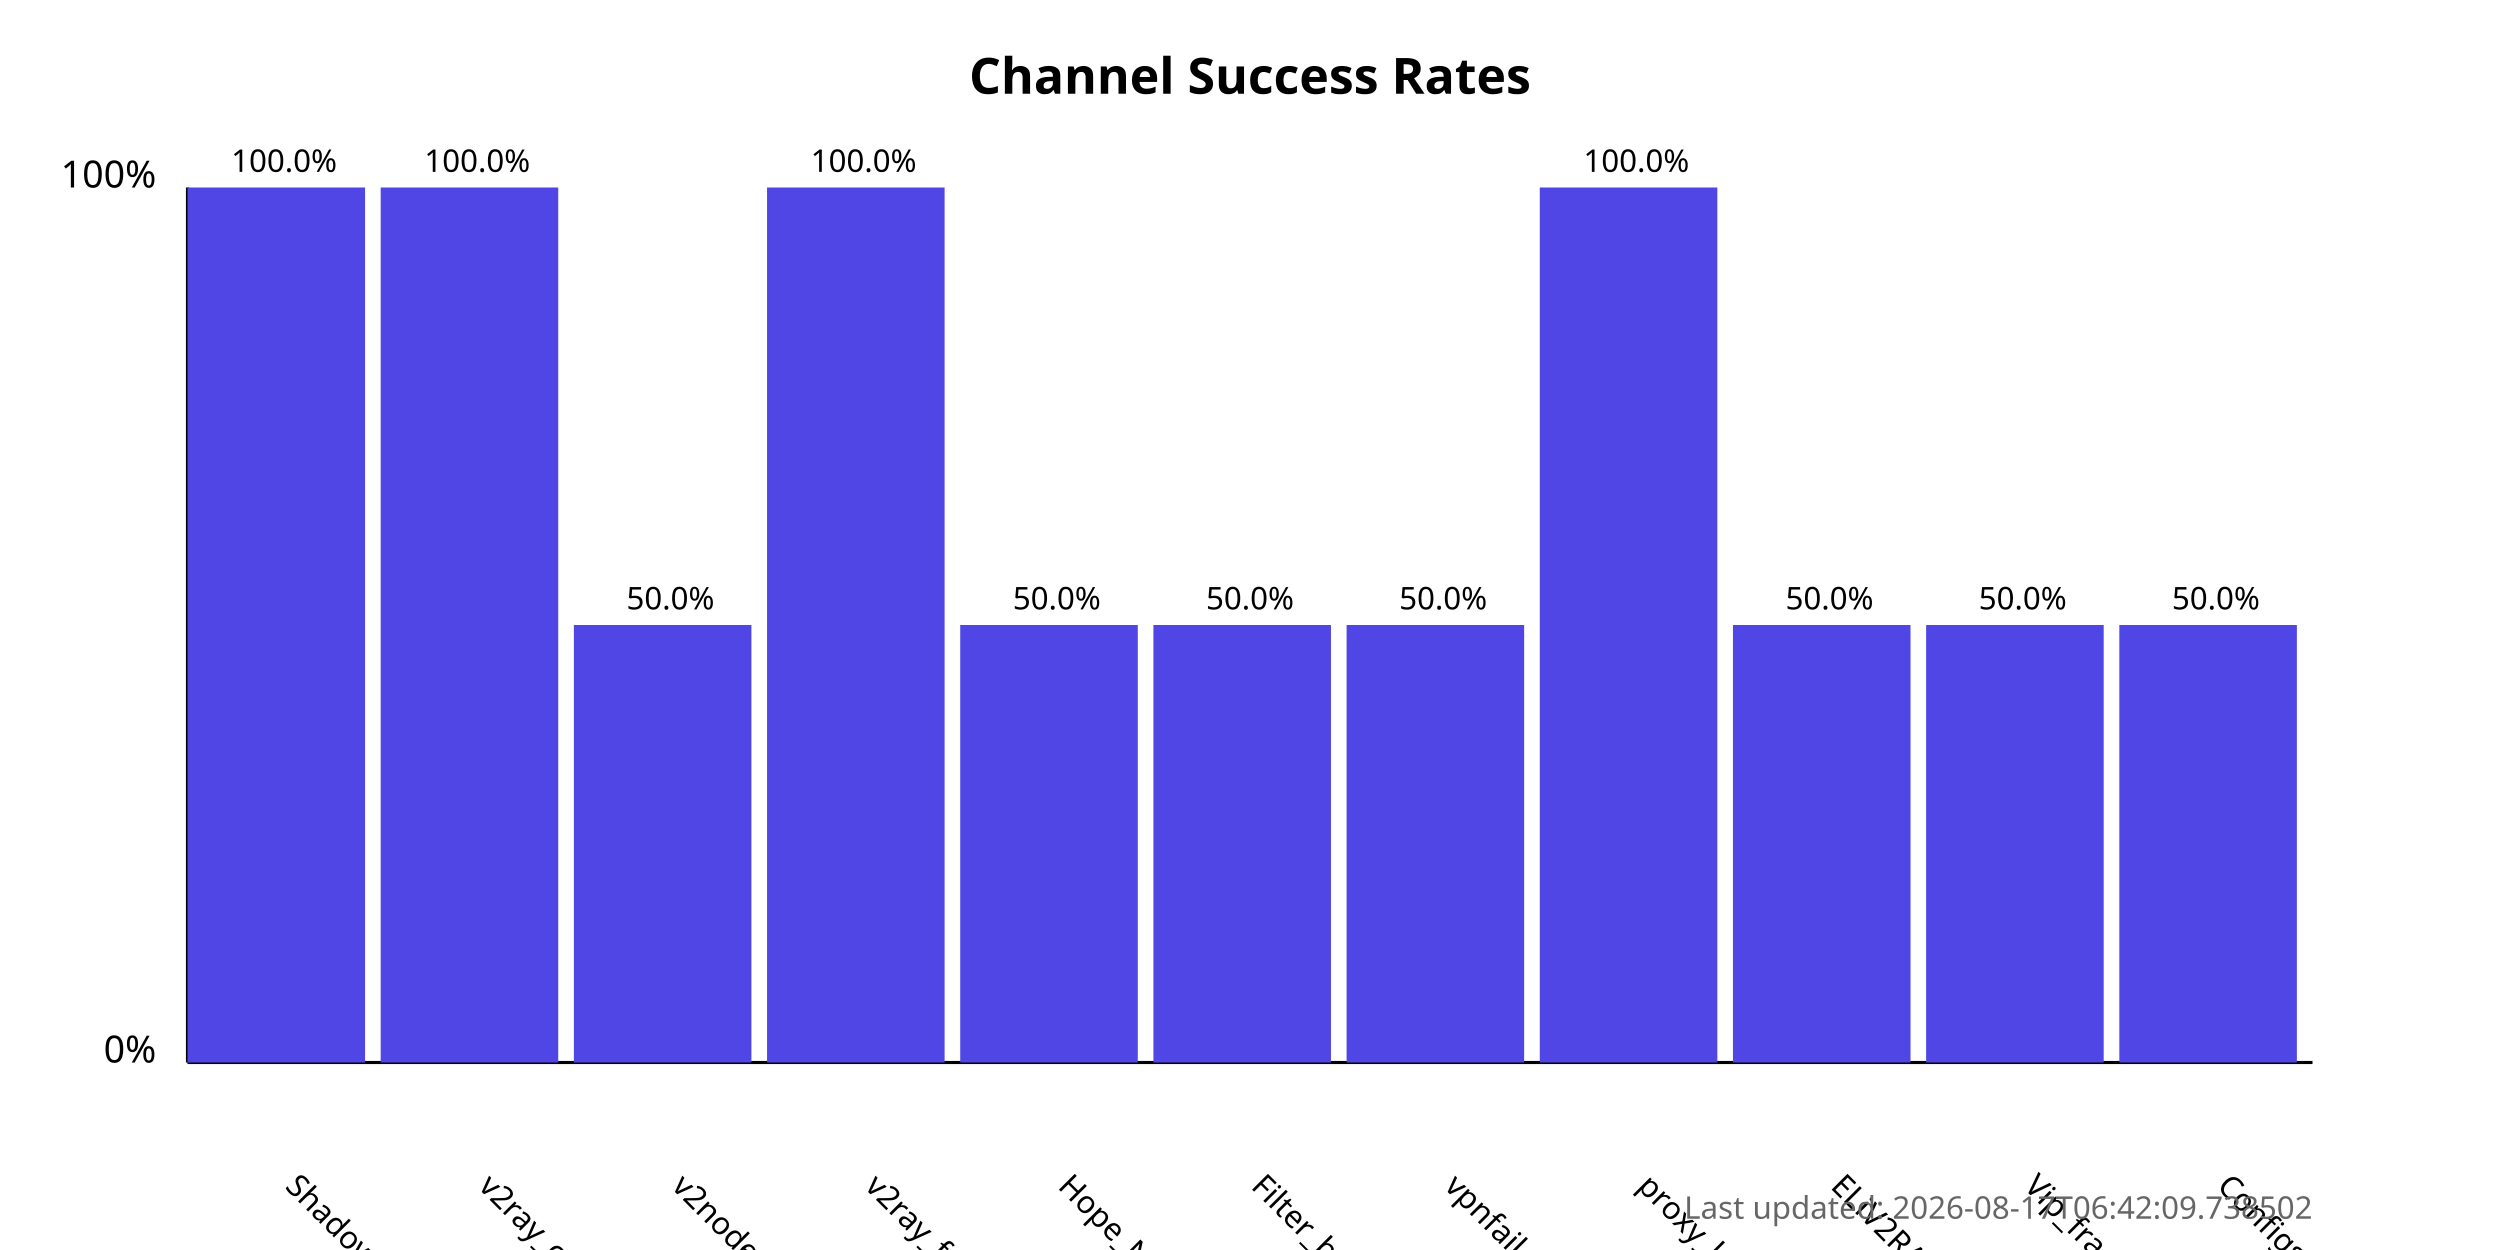
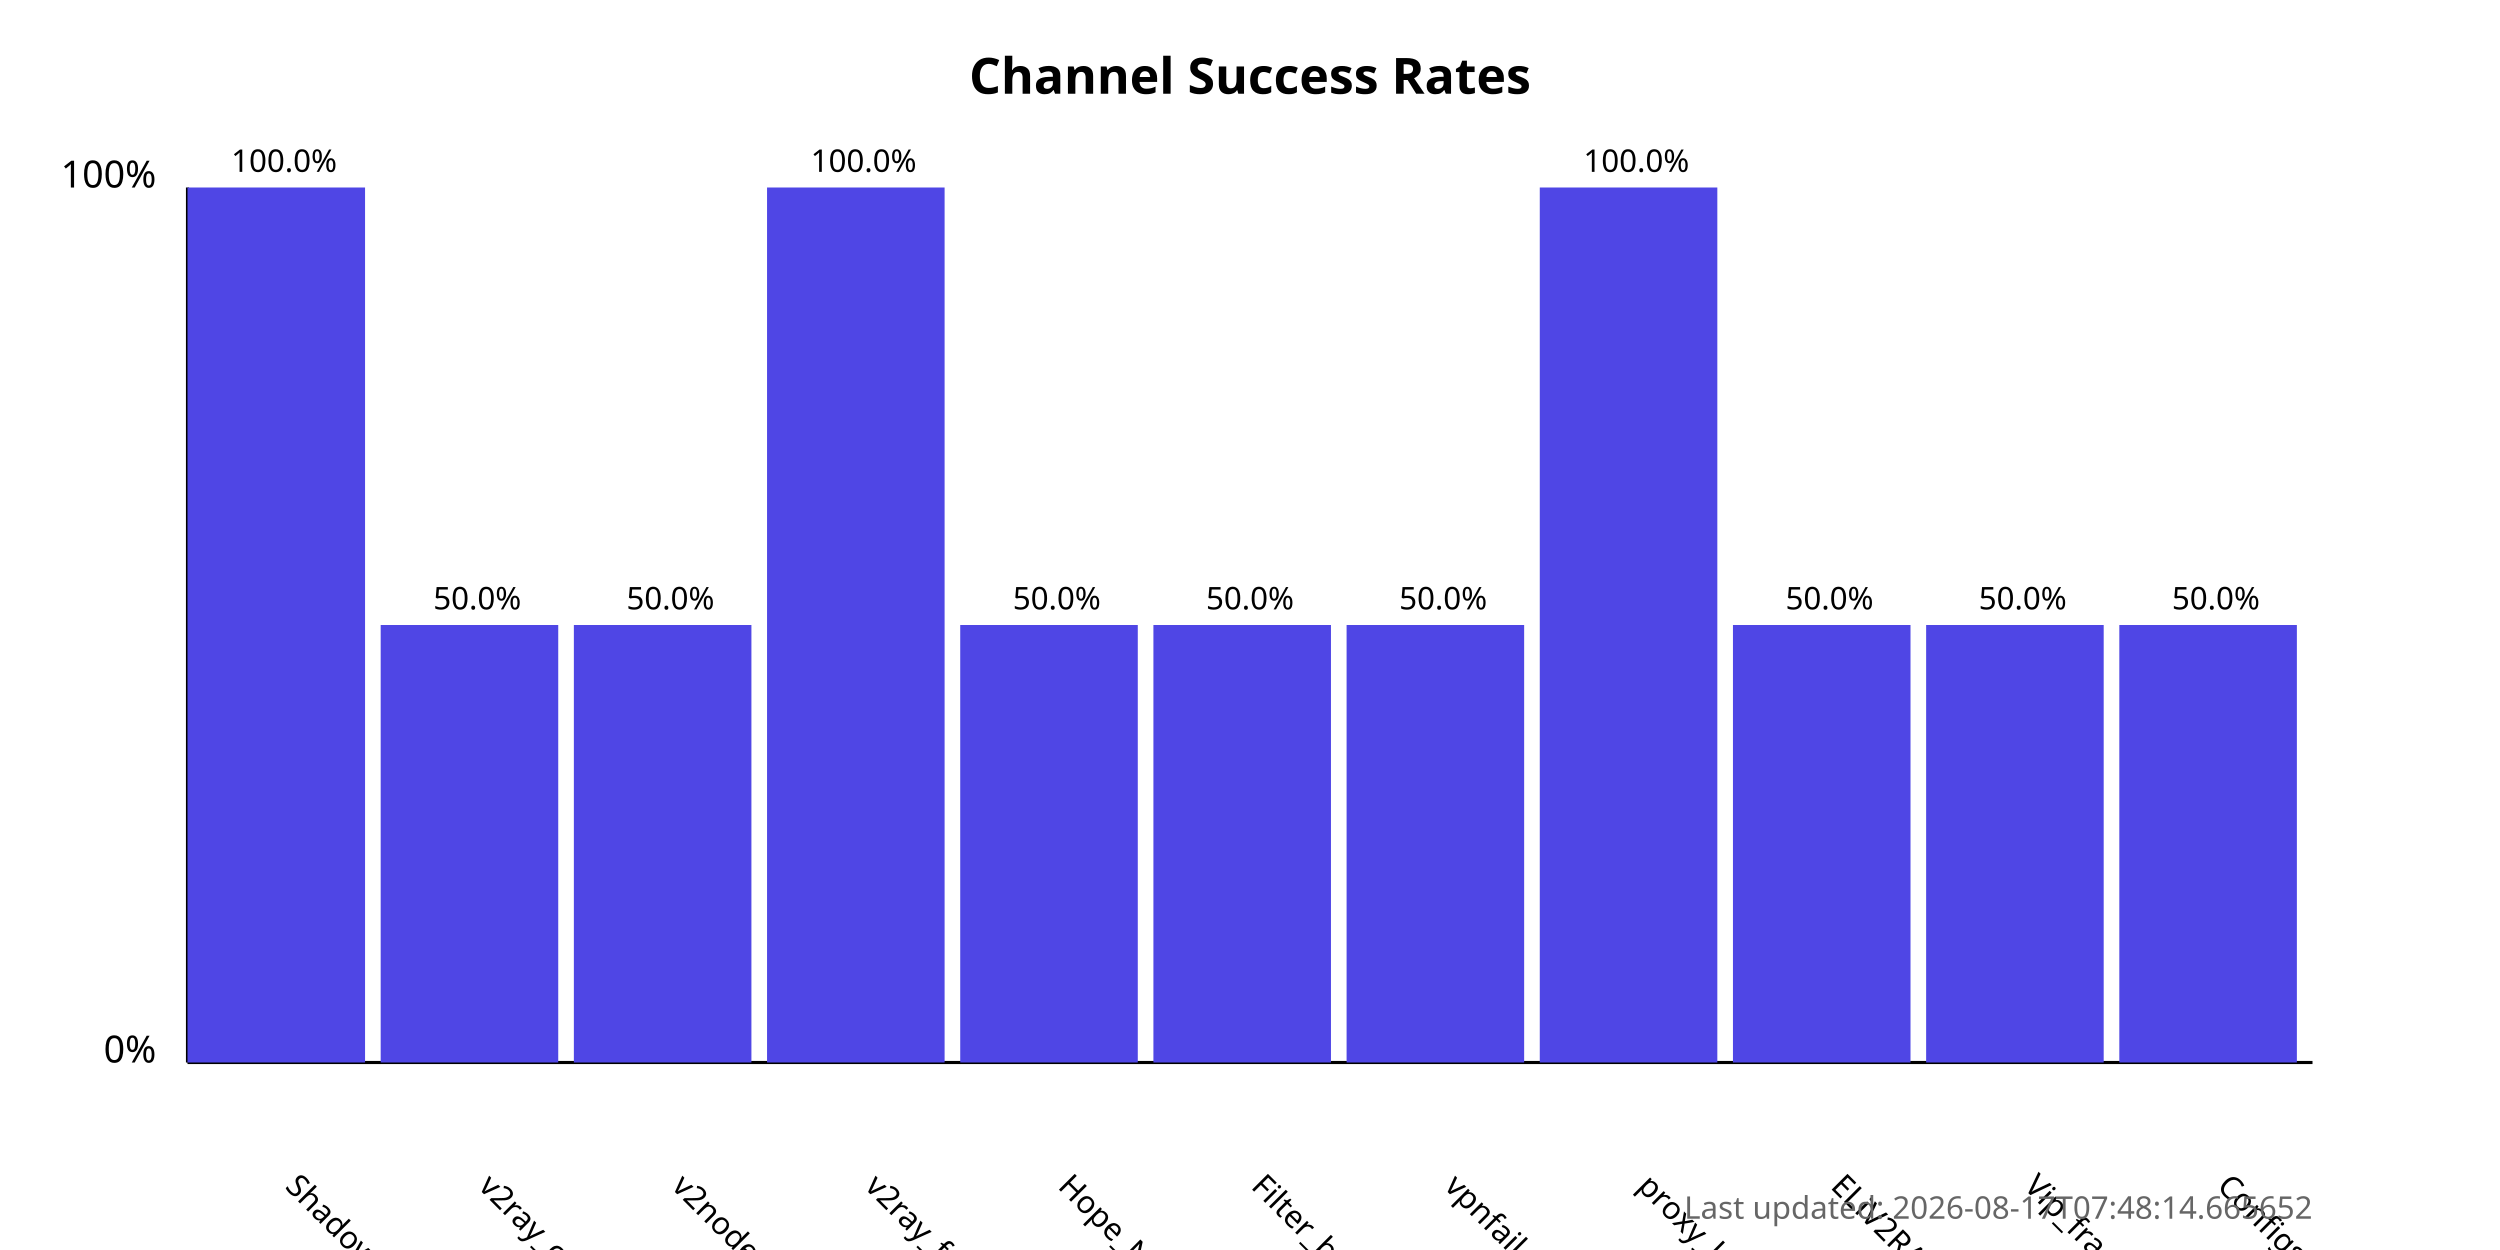
<svg xmlns="http://www.w3.org/2000/svg" width="800" height="400">
  <style>
            .chart-title { font: bold 16px sans-serif; }
            .axis-label { font: 12px sans-serif; }
            .tick-label { font: 10px sans-serif; }
            .bar { fill: #4f46e5; }
            .bar:hover { fill: #6366f1; }
            .timestamp { font: 10px sans-serif; fill: #666; }
        </style>
  <text x="400.0" y="30" text-anchor="middle" class="chart-title">
            Channel Success Rates
        </text>
  <line x1="60" y1="340" x2="60" y2="60" stroke="black" stroke-width="1" />
  <line x1="60" y1="340" x2="740" y2="340" stroke="black" stroke-width="1" />
  <text x="50" y="340" text-anchor="end" class="axis-label">0%</text>
  <text x="50" y="60" text-anchor="end" class="axis-label">100%</text>
  <g>
    <rect x="60" y="60.0" width="56.818" height="280.0" class="bar" />
    <text x="90.909" y="380" transform="rotate(45, 90.90909, 380)" text-anchor="start" class="tick-label">
                ShadowProxy66
            </text>
    <text x="90.909" y="55.0" text-anchor="middle" class="tick-label">
                100.0%
            </text>
  </g>
  <g>
-     <rect x="121.818" y="60.0" width="56.818" height="280.0" class="bar" />
+     <rect x="121.818" y="200.0" width="56.818" height="140.0" class="bar" />
    <text x="152.727" y="380" transform="rotate(45, 152.7273, 380)" text-anchor="start" class="tick-label">
                v2ray_configs_pool
            </text>
-     <text x="152.727" y="55.0" text-anchor="middle" class="tick-label">
-                 100.0%
+     <text x="152.727" y="195.0" text-anchor="middle" class="tick-label">
+                 50.0%
            </text>
  </g>
  <g>
    <rect x="183.636" y="200.0" width="56.818" height="140.0" class="bar" />
    <text x="214.545" y="380" transform="rotate(45, 214.5455, 380)" text-anchor="start" class="tick-label">
                v2nodes
            </text>
    <text x="214.545" y="195.0" text-anchor="middle" class="tick-label">
                50.0%
            </text>
  </g>
  <g>
    <rect x="245.455" y="60.0" width="56.818" height="280.0" class="bar" />
    <text x="276.364" y="380" transform="rotate(45, 276.3636, 380)" text-anchor="start" class="tick-label">
                v2ray_free_conf
            </text>
    <text x="276.364" y="55.0" text-anchor="middle" class="tick-label">
                100.0%
            </text>
  </g>
  <g>
    <rect x="307.273" y="200.0" width="56.818" height="140.0" class="bar" />
    <text x="338.182" y="380" transform="rotate(45, 338.1818, 380)" text-anchor="start" class="tick-label">
                Hope_Net
            </text>
    <text x="338.182" y="195.0" text-anchor="middle" class="tick-label">
                50.0%
            </text>
  </g>
  <g>
    <rect x="369.091" y="200.0" width="56.818" height="140.0" class="bar" />
    <text x="400.0" y="380" transform="rotate(45, 400.0, 380)" text-anchor="start" class="tick-label">
                Filter_breaker
            </text>
    <text x="400.0" y="195.0" text-anchor="middle" class="tick-label">
                50.0%
            </text>
  </g>
  <g>
    <rect x="430.909" y="200.0" width="56.818" height="140.0" class="bar" />
    <text x="461.818" y="380" transform="rotate(45, 461.8182, 380)" text-anchor="start" class="tick-label">
                vpnfail_vless
            </text>
    <text x="461.818" y="195.0" text-anchor="middle" class="tick-label">
                50.0%
            </text>
  </g>
  <g>
    <rect x="492.727" y="60.0" width="56.818" height="280.0" class="bar" />
    <text x="523.636" y="380" transform="rotate(45, 523.6364, 380)" text-anchor="start" class="tick-label">
                proxy_kafee
            </text>
    <text x="523.636" y="55.0" text-anchor="middle" class="tick-label">
                100.0%
            </text>
  </g>
  <g>
    <rect x="554.545" y="200.0" width="56.818" height="140.0" class="bar" />
    <text x="585.455" y="380" transform="rotate(45, 585.4545, 380)" text-anchor="start" class="tick-label">
                ELiV2RAY
            </text>
    <text x="585.455" y="195.0" text-anchor="middle" class="tick-label">
                50.0%
            </text>
  </g>
  <g>
    <rect x="616.364" y="200.0" width="56.818" height="140.0" class="bar" />
    <text x="647.273" y="380" transform="rotate(45, 647.2727, 380)" text-anchor="start" class="tick-label">
                Vip_fragment_v2ray
            </text>
    <text x="647.273" y="195.0" text-anchor="middle" class="tick-label">
                50.0%
            </text>
  </g>
  <g>
    <rect x="678.182" y="200.0" width="56.818" height="140.0" class="bar" />
    <text x="709.091" y="380" transform="rotate(45, 709.0909, 380)" text-anchor="start" class="tick-label">
                ConfigsHubPlus
            </text>
    <text x="709.091" y="195.0" text-anchor="middle" class="tick-label">
                50.0%
            </text>
  </g>
  <text x="740" y="390" text-anchor="end" class="timestamp">
-             Last updated: 2026-08-17T06:42:09.738502
+             Last updated: 2026-08-17T07:48:14.665652
        </text>
</svg>
